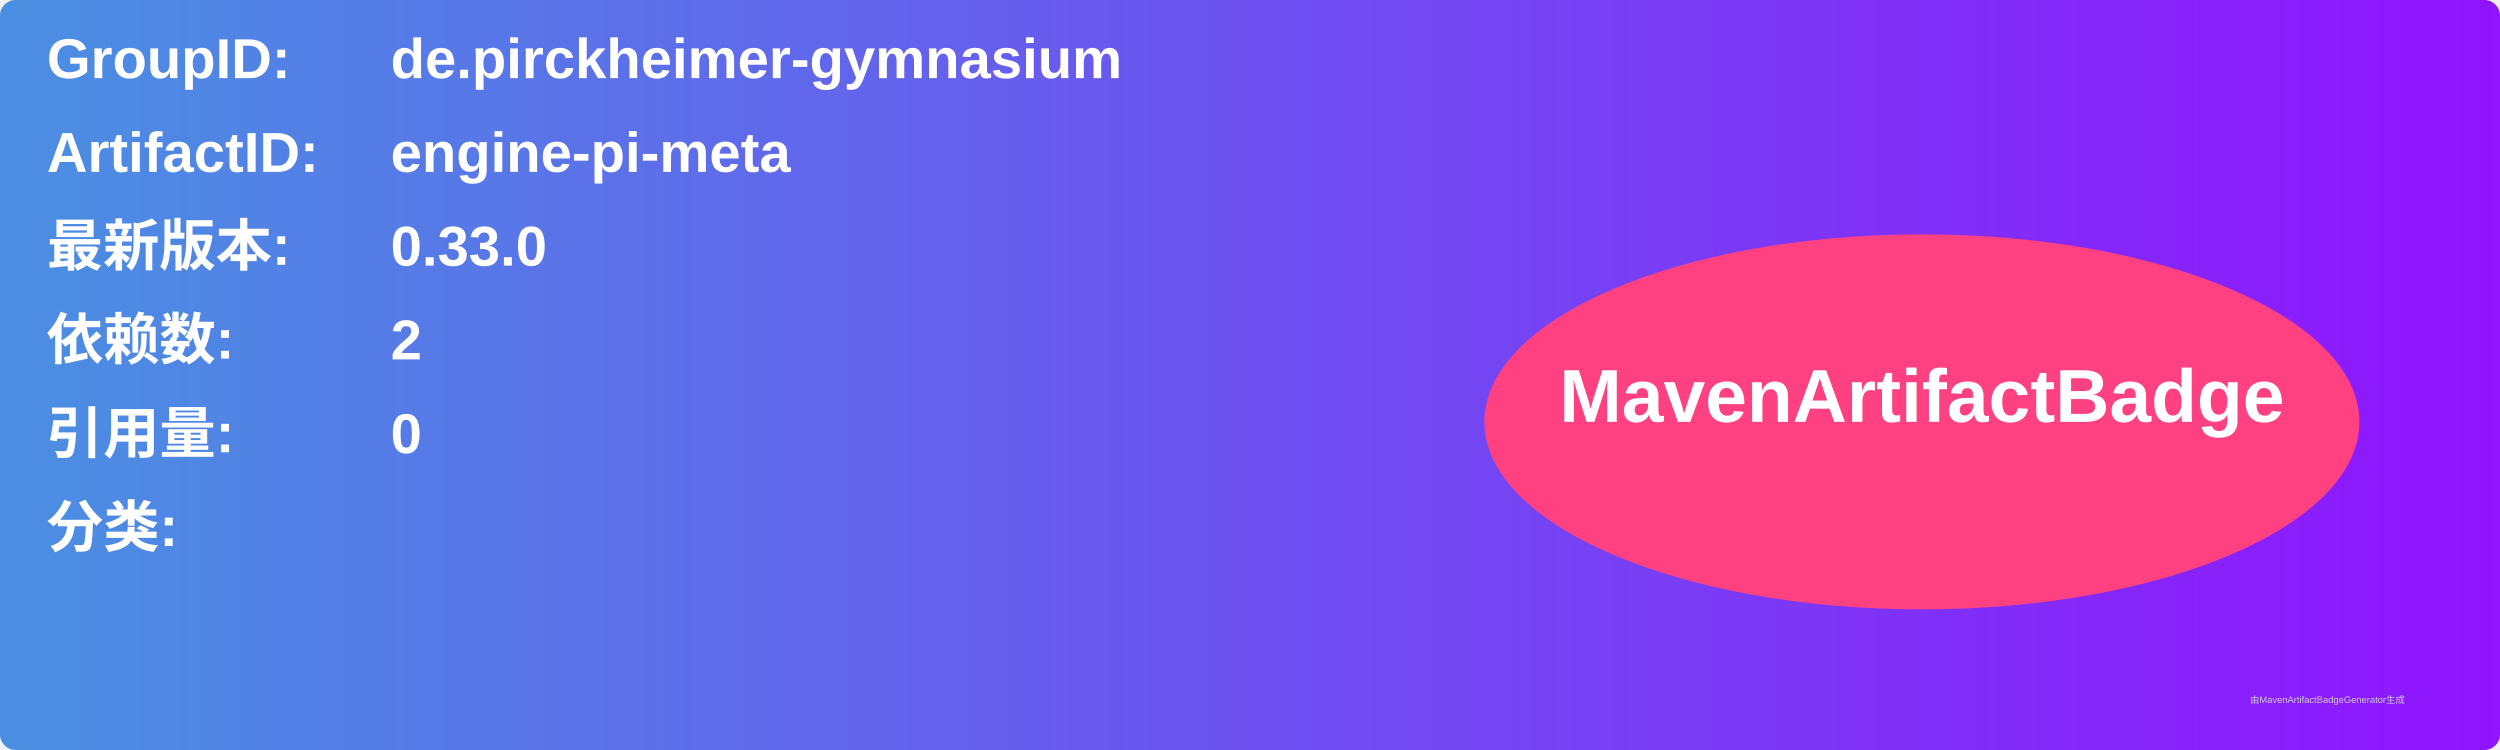
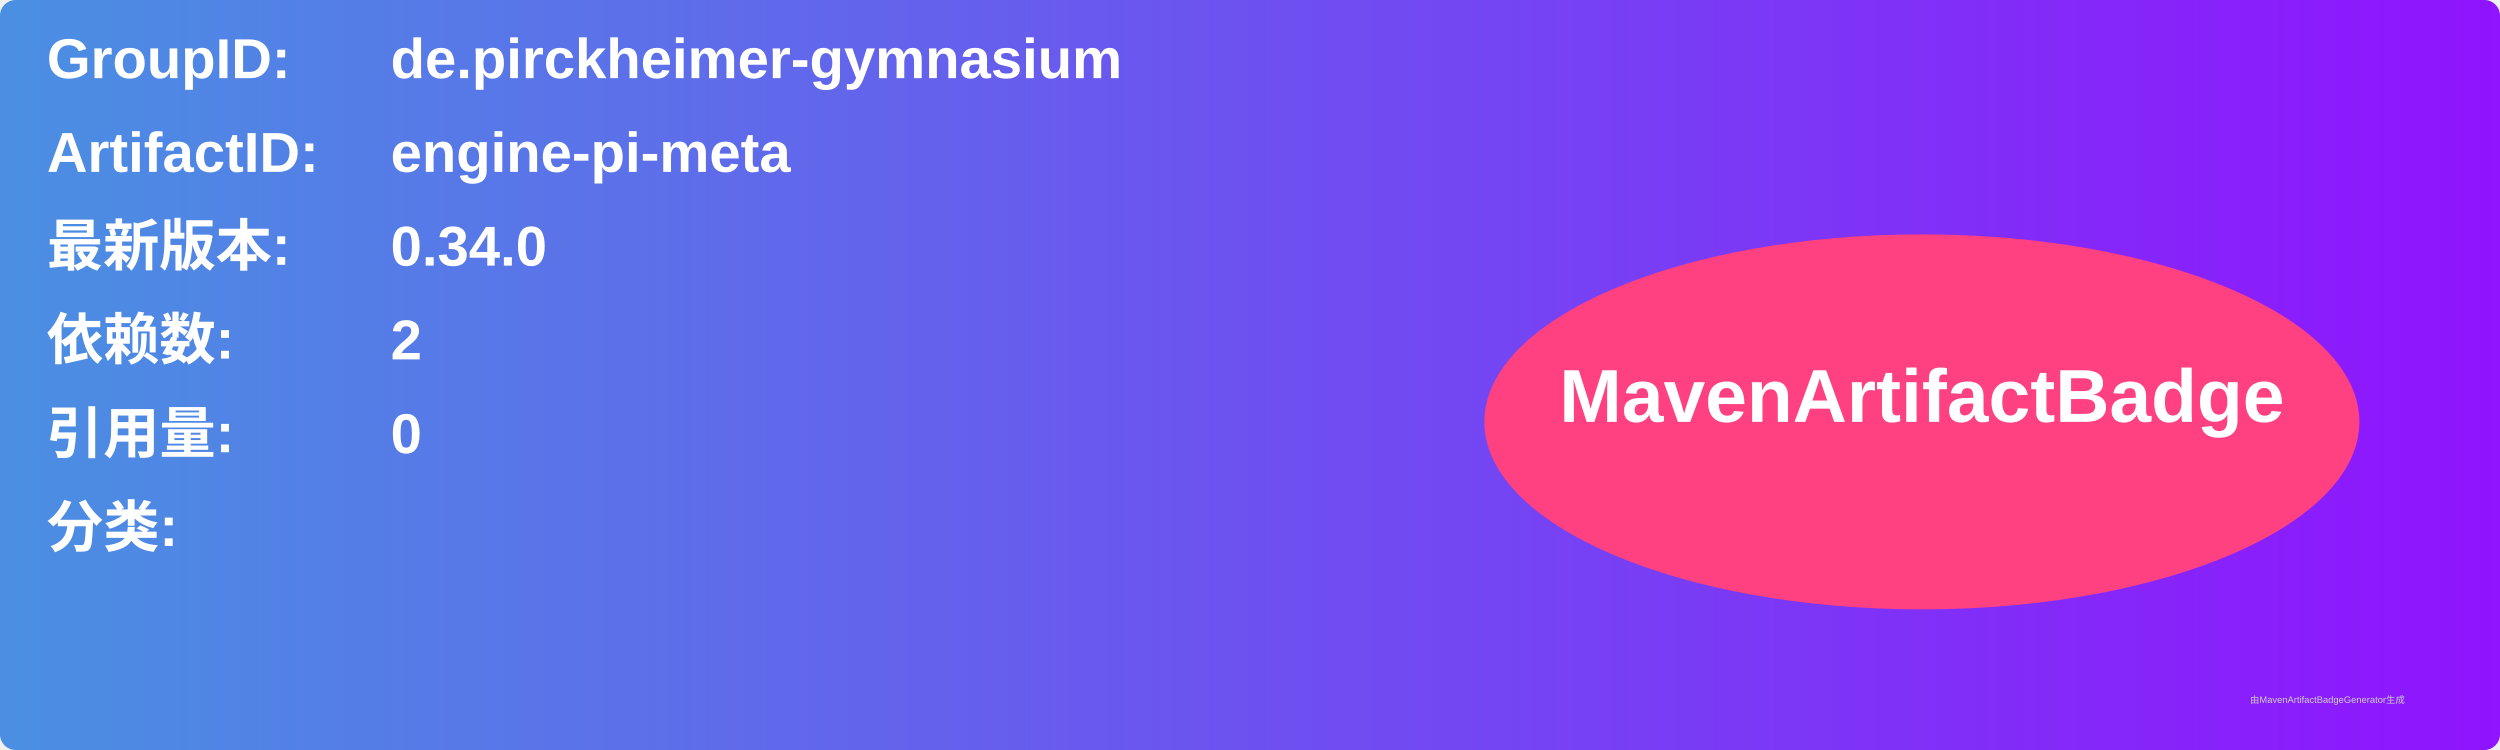
<svg xmlns="http://www.w3.org/2000/svg" width="800" height="240" viewBox="0 0 800 240">
  <linearGradient id="grad" x1="0%" y1="0%" x2="100%" y2="0%">
    <stop offset="0%" stop-color="#4a90e2" />
    <stop offset="100%" stop-color="#9013fe" />
  </linearGradient>
  <rect width="100%" height="100%" rx="5" ry="5" fill="url(#grad)" />
  <g transform="translate(15, 15)">
    <text x="0" y="10" font-family="Arial" font-size="18" fill="white" font-weight="bold" width="260">GroupID:</text>
    <text x="110" y="10" font-family="Arial" font-size="18" fill="white" font-weight="bold" width="460">de.pirckheimer-gymnasium</text>
    <text x="0" y="40" font-family="Arial" font-size="18" fill="white" font-weight="bold" width="260">ArtifactID:</text>
    <text x="110" y="40" font-family="Arial" font-size="18" fill="white" font-weight="bold" width="460">engine-pi-meta</text>
    <text x="0" y="70" font-family="Arial" font-size="18" fill="white" font-weight="bold">最新版本:</text>
    <text x="110" y="70" font-family="Arial" font-size="18" fill="white" font-weight="bold">
-       <tspan font-weight="bold">0.33.0</tspan>
+       <tspan font-weight="bold">0.34.0</tspan>
    </text>
    <text x="0" y="100" font-family="Arial" font-size="18" fill="white" font-weight="bold">依赖数: </text>
    <text x="110" y="100" font-family="Arial" font-size="18" fill="white">
      <tspan font-weight="bold">2</tspan>
    </text>
    <text x="0" y="130" font-family="Arial" font-size="18" fill="white" font-weight="bold">引用量: </text>
    <text x="110" y="130" font-family="Arial" font-size="18" fill="white">
      <tspan font-weight="bold">0</tspan>
    </text>
    <text x="0" y="160" font-family="Arial" font-size="18" fill="white" font-weight="bold">分类:</text>
    <text x="10" y="190" font-family="Arial" font-size="10" fill="white">
      <tspan font-weight="bold" />
    </text>
    <ellipse cx="600" cy="120" rx="140" ry="60" fill="#ff4081" />
    <text x="600" y="120" text-anchor="middle" font-family="Arial" font-size="24" fill="white" font-weight="bold">MavenArtifactBadge</text>
  </g>
  <text x="720" y="225" font-family="Arial" font-size="3" fill="#d0d0d0">由MavenArtifactBadgeGenerator生成</text>
</svg>
